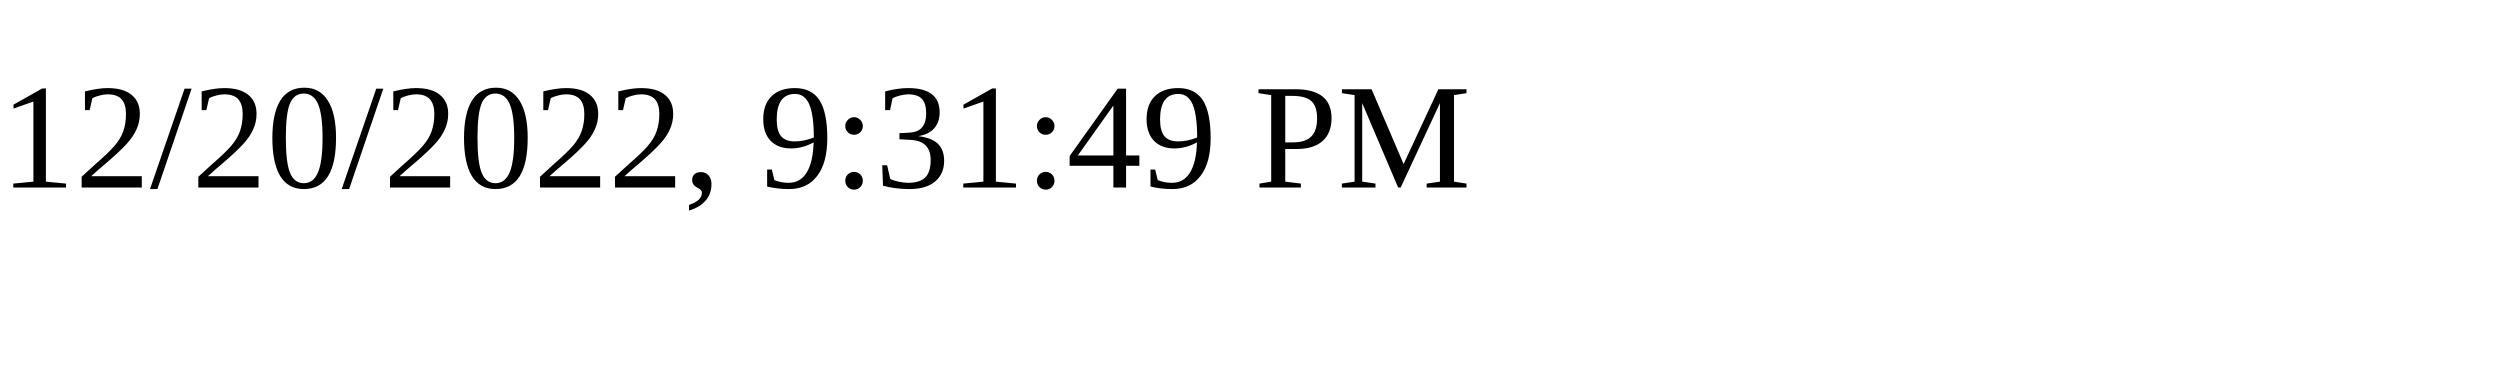
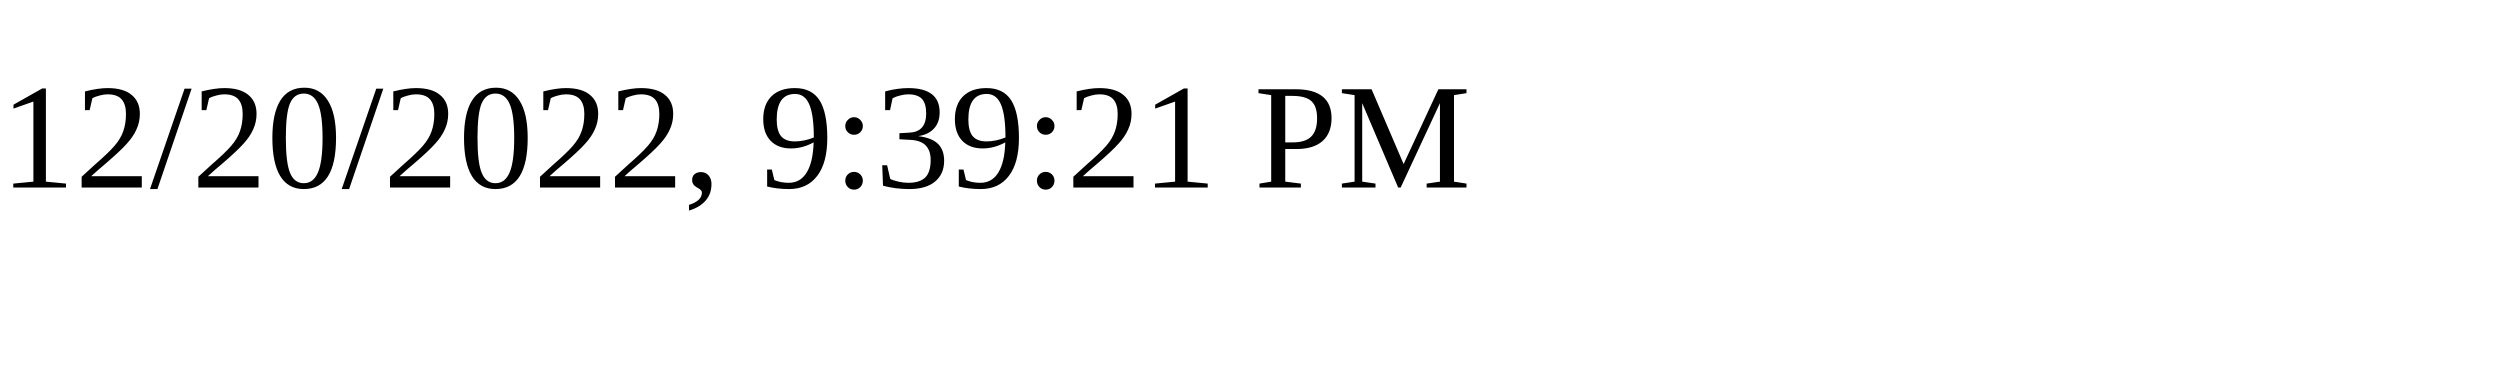
<svg xmlns="http://www.w3.org/2000/svg" height="30" width="200">
-   <text x="0" y="15">12/20/2022, 9:31:49 PM</text>
+   <text x="0" y="15">12/20/2022, 9:39:21 PM</text>
</svg>
